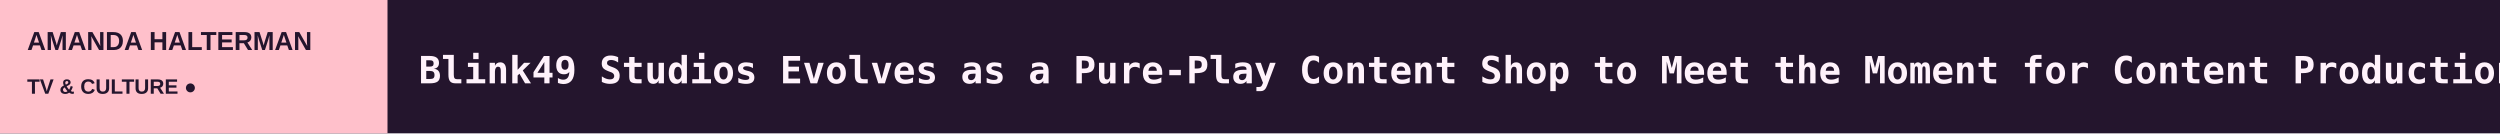
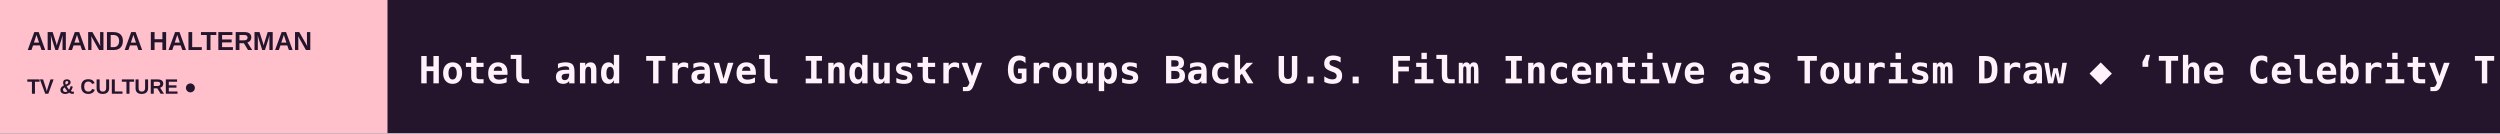
<svg xmlns="http://www.w3.org/2000/svg" width="1200" height="64" viewBox="0 0 1200 64" role="img" aria-label="AMANDA HALTERMAN scrolling headlines">
  <rect width="1200" height="64" fill="#24152D" />
  <rect width="186" height="64" fill="#FFC0CB" />
  <text x="13" y="24" fill="#24152D" font-size="12.5" font-family="Arial,sans-serif" font-weight="800">AMANDA HALTERMAN</text>
  <text x="13" y="45" fill="#24152D" font-size="10" font-family="Arial,sans-serif" font-weight="800">TV &amp; CULTURE  ●</text>
  <defs>
    <clipPath id="window">
      <rect x="186" y="0" width="1014" height="64" />
    </clipPath>
  </defs>
  <g clip-path="url(#window)">
    <g>
-       <text x="201" y="40" font-size="18" font-weight="600" font-family="monospace" fill="#FFF2FB" textLength="8186" lengthAdjust="spacing">Blink49 Studios Evolves as a Pure-Play Content Shop to Meet the Moment for Content Production   ◆   ‘Harry Potter’ Actor Paapa Essiedu ‘Wouldn’t Have Taken This Job On’ If He Couldn’t Handle Snape Casting Backlash: ‘My Priority Is the Work’   ◆   Angel Studios Banning Sex Scenes, F-Words and Misuse of God’s Name in Movies   ◆   Oprah Winfrey, Kristen Bell, Bill Hader and More to Appear in ‘American Valor: A Salute to Our Heroes’ Veterans Day Special   ◆   Conspiracy Drama ‘Hotline’ in the Works at Hulu and Sony From John Swetnam and ‘Spider-Noir’ Boss Steve Lightfoot (EXCLUSIVE)   ◆   Amazon CEO Says Prime Video Is Profitable and Generates ‘Tens of Billions of Dollars’ Annually; Content Spending Grew 7% in Q3 to $5.9 Billion   ◆   </text>
-       <text x="8387" y="40" font-size="18" font-weight="600" font-family="monospace" fill="#FFF2FB" textLength="8186" lengthAdjust="spacing">Blink49 Studios Evolves as a Pure-Play Content Shop to Meet the Moment for Content Production   ◆   ‘Harry Potter’ Actor Paapa Essiedu ‘Wouldn’t Have Taken This Job On’ If He Couldn’t Handle Snape Casting Backlash: ‘My Priority Is the Work’   ◆   Angel Studios Banning Sex Scenes, F-Words and Misuse of God’s Name in Movies   ◆   Oprah Winfrey, Kristen Bell, Bill Hader and More to Appear in ‘American Valor: A Salute to Our Heroes’ Veterans Day Special   ◆   Conspiracy Drama ‘Hotline’ in the Works at Hulu and Sony From John Swetnam and ‘Spider-Noir’ Boss Steve Lightfoot (EXCLUSIVE)   ◆   Amazon CEO Says Prime Video Is Profitable and Generates ‘Tens of Billions of Dollars’ Annually; Content Spending Grew 7% in Q3 to $5.9 Billion   ◆   </text>
-       <animateTransform attributeName="transform" type="translate" from="0 0" to="-8186 0" dur="120s" repeatCount="indefinite" />
+       <text x="201" y="40" font-size="18" font-weight="600" font-family="monospace" fill="#FFF2FB" textLength="5865" lengthAdjust="spacing">Hotel and Travel Industry Groups Back U.S. Film Incentive as Tourism Draw   ◆   ‘The Celebrity Traitors’: [SPOILER] and [SPOILER] Win in Nail-Biting Season 2 Finale   ◆   Paramount+ Acquires Rights to Moonbug Series From the ‘Blippi’ and ‘CoComelon’ Universes (EXCLUSIVE)   ◆   ‘Criminal Minds: Evolution’ to End With Season 20 at Paramount+   ◆   Skydance Sets Comms and Publicity Leadership Team, With Several Execs Departing   ◆   ‘Big Little Lies’ Season 3 Production Kicked Off This Week — For One Day Only (EXCLUSIVE)   ◆   </text>
+       <text x="6066" y="40" font-size="18" font-weight="600" font-family="monospace" fill="#FFF2FB" textLength="5865" lengthAdjust="spacing">Hotel and Travel Industry Groups Back U.S. Film Incentive as Tourism Draw   ◆   ‘The Celebrity Traitors’: [SPOILER] and [SPOILER] Win in Nail-Biting Season 2 Finale   ◆   Paramount+ Acquires Rights to Moonbug Series From the ‘Blippi’ and ‘CoComelon’ Universes (EXCLUSIVE)   ◆   ‘Criminal Minds: Evolution’ to End With Season 20 at Paramount+   ◆   Skydance Sets Comms and Publicity Leadership Team, With Several Execs Departing   ◆   ‘Big Little Lies’ Season 3 Production Kicked Off This Week — For One Day Only (EXCLUSIVE)   ◆   </text>
+       <animateTransform attributeName="transform" type="translate" from="0 0" to="-5865 0" dur="86s" repeatCount="indefinite" />
    </g>
  </g>
</svg>
